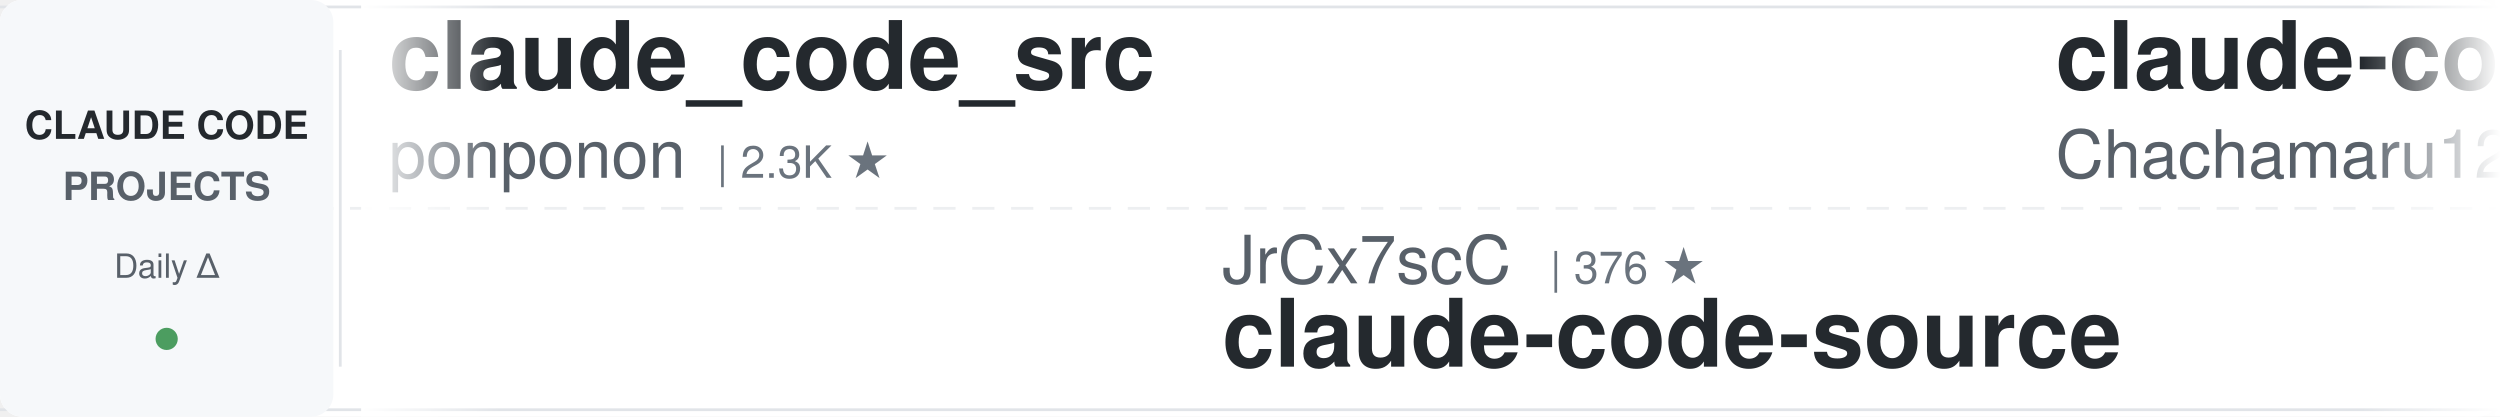
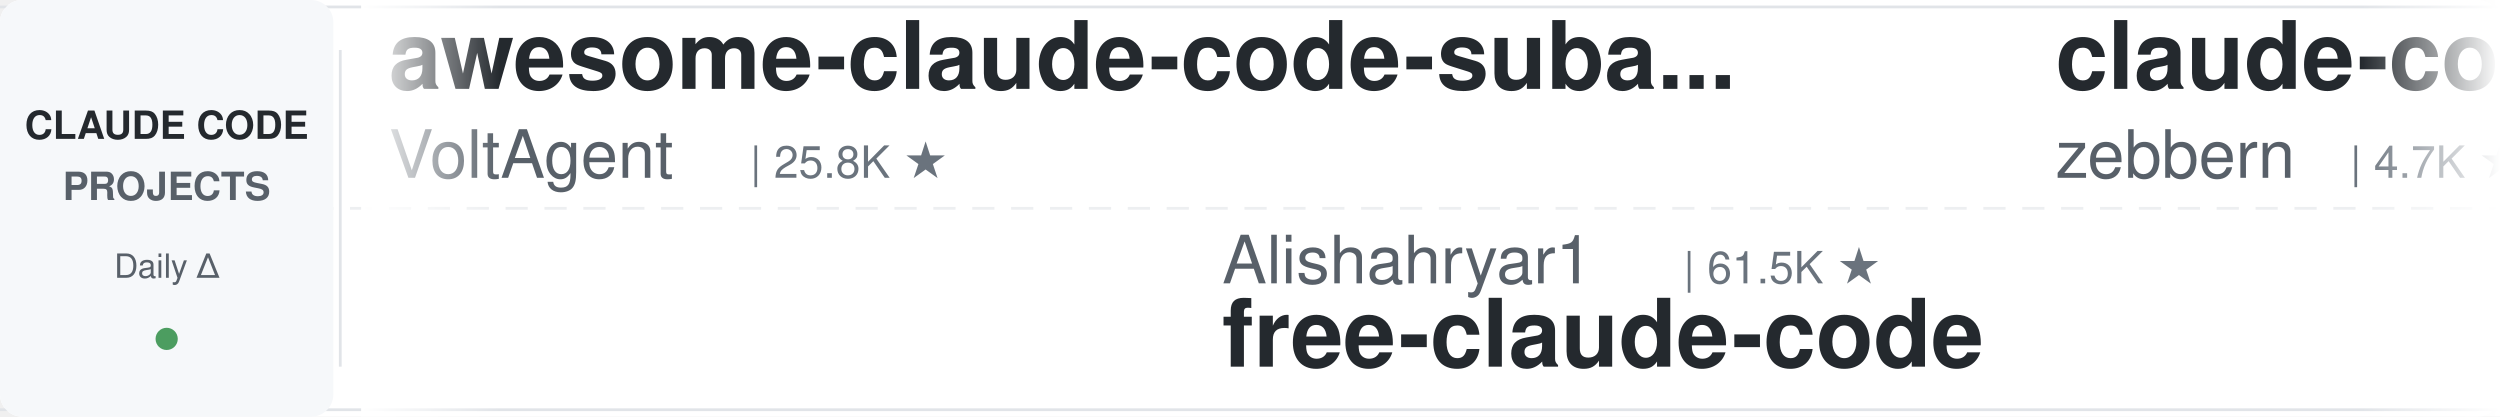
<svg xmlns="http://www.w3.org/2000/svg" width="900" height="150">
  <defs>
    <linearGradient id="leftFade" x1="0%" y1="0%" x2="100%" y2="0%">
      <stop offset="0%" style="stop-color:#ffffff;stop-opacity:1" />
      <stop offset="100%" style="stop-color:#ffffff;stop-opacity:0" />
    </linearGradient>
    <linearGradient id="rightFade" x1="0%" y1="0%" x2="100%" y2="0%">
      <stop offset="0%" style="stop-color:#ffffff;stop-opacity:0" />
      <stop offset="100%" style="stop-color:#ffffff;stop-opacity:1" />
    </linearGradient>
  </defs>
  <rect width="900" height="150" fill="#ffffff" rx="8" />
  <rect x="0" y="2" width="900" height="1" fill="#e1e4e8" />
  <rect x="0" y="147" width="900" height="1" fill="#e1e4e8" />
  <line x1="0" y1="75" x2="900" y2="75" stroke="#e1e4e8" stroke-width="1" stroke-dasharray="8 6" opacity="0.6" />
  <rect x="0" y="0" width="120" height="150" fill="#f6f8fa" rx="8" />
  <text x="60" y="50" font-family="-apple-system, BlinkMacSystemFont, 'Segoe UI', Helvetica, Arial, sans-serif" font-size="14" font-weight="600" fill="#24292e" text-anchor="middle">CLAUDE CODE</text>
  <text x="60" y="72" font-family="-apple-system, BlinkMacSystemFont, 'Segoe UI', Helvetica, Arial, sans-serif" font-size="14" font-weight="600" fill="#586069" text-anchor="middle">PROJECTS</text>
  <text x="60" y="100" font-family="-apple-system, BlinkMacSystemFont, 'Segoe UI', Helvetica, Arial, sans-serif" font-size="12" font-weight="500" fill="#586069" text-anchor="middle">Daily Δ</text>
  <circle cx="60" cy="122" r="4" fill="#22863a" opacity="0.8" />
  <rect x="122" y="18" width="1" height="114" fill="#e1e4e8" />
  <clipPath id="tickerClip">
    <rect x="130" y="0" width="770" height="150" />
  </clipPath>
  <g clip-path="url(#tickerClip)">
    <g id="tickerItems">
      <animateTransform attributeName="transform" attributeType="XML" type="translate" from="0 0" to="-3000 0" dur="54s" repeatCount="indefinite" />
      <g transform="translate(0, 0)">
-         <text x="140" y="32" font-family="-apple-system, BlinkMacSystemFont, 'Segoe UI', Helvetica, Arial, sans-serif" font-size="34" font-weight="600" fill="#24292e">claude_code_src</text>
-         <text x="140" y="64" font-family="-apple-system, BlinkMacSystemFont, 'Segoe UI', Helvetica, Arial, sans-serif" font-size="24" font-weight="400" fill="#586069">ponponon</text>
-         <text x="258" y="64" font-family="-apple-system, BlinkMacSystemFont, 'Segoe UI', Helvetica, Arial, sans-serif" font-size="16" font-weight="500" fill="#6a737d">| 2.3K ★</text>
+         <text x="140" y="32" font-family="-apple-system, BlinkMacSystemFont, 'Segoe UI', Helvetica, Arial, sans-serif" font-size="34" font-weight="600" fill="#24292e">awesome-claude-code-suba...</text>
+         <text x="140" y="64" font-family="-apple-system, BlinkMacSystemFont, 'Segoe UI', Helvetica, Arial, sans-serif" font-size="24" font-weight="400" fill="#586069">VoltAgent</text>
+         <text x="270" y="64" font-family="-apple-system, BlinkMacSystemFont, 'Segoe UI', Helvetica, Arial, sans-serif" font-size="16" font-weight="500" fill="#6a737d">| 25.8K ★</text>
      </g>
      <g transform="translate(300, 0)">
-         <text x="140" y="102" font-family="-apple-system, BlinkMacSystemFont, 'Segoe UI', Helvetica, Arial, sans-serif" font-size="24" font-weight="400" fill="#586069">JrCx7scC</text>
-         <text x="258" y="102" font-family="-apple-system, BlinkMacSystemFont, 'Segoe UI', Helvetica, Arial, sans-serif" font-size="16" font-weight="500" fill="#6a737d">| 376 ★</text>
-         <text x="140" y="132" font-family="-apple-system, BlinkMacSystemFont, 'Segoe UI', Helvetica, Arial, sans-serif" font-size="34" font-weight="600" fill="#24292e">claude-code-source</text>
+         <text x="140" y="102" font-family="-apple-system, BlinkMacSystemFont, 'Segoe UI', Helvetica, Arial, sans-serif" font-size="24" font-weight="400" fill="#586069">Alishahryar1</text>
+         <text x="306" y="102" font-family="-apple-system, BlinkMacSystemFont, 'Segoe UI', Helvetica, Arial, sans-serif" font-size="16" font-weight="500" fill="#6a737d">| 61.5K ★</text>
+         <text x="140" y="132" font-family="-apple-system, BlinkMacSystemFont, 'Segoe UI', Helvetica, Arial, sans-serif" font-size="34" font-weight="600" fill="#24292e">free-claude-code</text>
      </g>
      <g transform="translate(600, 0)">
-         <text x="140" y="32" font-family="-apple-system, BlinkMacSystemFont, 'Segoe UI', Helvetica, Arial, sans-serif" font-size="34" font-weight="600" fill="#24292e">claude-code-harness</text>
-         <text x="140" y="64" font-family="-apple-system, BlinkMacSystemFont, 'Segoe UI', Helvetica, Arial, sans-serif" font-size="24" font-weight="400" fill="#586069">Chachamaru127</text>
-         <text x="318" y="64" font-family="-apple-system, BlinkMacSystemFont, 'Segoe UI', Helvetica, Arial, sans-serif" font-size="16" font-weight="500" fill="#6a737d">| 3.2K ★</text>
+         <text x="140" y="32" font-family="-apple-system, BlinkMacSystemFont, 'Segoe UI', Helvetica, Arial, sans-serif" font-size="34" font-weight="600" fill="#24292e">claude-code-guide</text>
+         <text x="140" y="64" font-family="-apple-system, BlinkMacSystemFont, 'Segoe UI', Helvetica, Arial, sans-serif" font-size="24" font-weight="400" fill="#586069">zebbern</text>
+         <text x="246" y="64" font-family="-apple-system, BlinkMacSystemFont, 'Segoe UI', Helvetica, Arial, sans-serif" font-size="16" font-weight="500" fill="#6a737d">| 4.7K ★</text>
      </g>
      <g transform="translate(900, 0)">
-         <text x="140" y="102" font-family="-apple-system, BlinkMacSystemFont, 'Segoe UI', Helvetica, Arial, sans-serif" font-size="24" font-weight="400" fill="#586069">andrew-kramer-inno</text>
-         <text x="378" y="102" font-family="-apple-system, BlinkMacSystemFont, 'Segoe UI', Helvetica, Arial, sans-serif" font-size="16" font-weight="500" fill="#6a737d">| 593 ★</text>
-         <text x="140" y="132" font-family="-apple-system, BlinkMacSystemFont, 'Segoe UI', Helvetica, Arial, sans-serif" font-size="34" font-weight="600" fill="#24292e">claude-code-source-build</text>
+         <text x="140" y="102" font-family="-apple-system, BlinkMacSystemFont, 'Segoe UI', Helvetica, Arial, sans-serif" font-size="24" font-weight="400" fill="#586069">diet103</text>
+         <text x="246" y="102" font-family="-apple-system, BlinkMacSystemFont, 'Segoe UI', Helvetica, Arial, sans-serif" font-size="16" font-weight="500" fill="#6a737d">| 10.0K ★</text>
+         <text x="140" y="132" font-family="-apple-system, BlinkMacSystemFont, 'Segoe UI', Helvetica, Arial, sans-serif" font-size="34" font-weight="600" fill="#24292e">claude-code-infrastructu...</text>
      </g>
      <g transform="translate(1200, 0)">
        <text x="140" y="32" font-family="-apple-system, BlinkMacSystemFont, 'Segoe UI', Helvetica, Arial, sans-serif" font-size="34" font-weight="600" fill="#24292e">claude-code-tudou</text>
        <text x="140" y="64" font-family="-apple-system, BlinkMacSystemFont, 'Segoe UI', Helvetica, Arial, sans-serif" font-size="24" font-weight="400" fill="#586069">AICoderTudou</text>
        <text x="306" y="64" font-family="-apple-system, BlinkMacSystemFont, 'Segoe UI', Helvetica, Arial, sans-serif" font-size="16" font-weight="500" fill="#6a737d">| 493 ★</text>
      </g>
      <g transform="translate(1500, 0)">
-         <text x="140" y="102" font-family="-apple-system, BlinkMacSystemFont, 'Segoe UI', Helvetica, Arial, sans-serif" font-size="24" font-weight="400" fill="#586069">disler</text>
-         <text x="234" y="102" font-family="-apple-system, BlinkMacSystemFont, 'Segoe UI', Helvetica, Arial, sans-serif" font-size="16" font-weight="500" fill="#6a737d">| 1.7K ★</text>
-         <text x="140" y="132" font-family="-apple-system, BlinkMacSystemFont, 'Segoe UI', Helvetica, Arial, sans-serif" font-size="34" font-weight="600" fill="#24292e">pi-vs-claude-code</text>
+         <text x="140" y="102" font-family="-apple-system, BlinkMacSystemFont, 'Segoe UI', Helvetica, Arial, sans-serif" font-size="24" font-weight="400" fill="#586069">fuergaosi233</text>
+         <text x="306" y="102" font-family="-apple-system, BlinkMacSystemFont, 'Segoe UI', Helvetica, Arial, sans-serif" font-size="16" font-weight="500" fill="#6a737d">| 2.8K ★</text>
+         <text x="140" y="132" font-family="-apple-system, BlinkMacSystemFont, 'Segoe UI', Helvetica, Arial, sans-serif" font-size="34" font-weight="600" fill="#24292e">claude-code-proxy</text>
      </g>
      <g transform="translate(1800, 0)">
-         <text x="140" y="32" font-family="-apple-system, BlinkMacSystemFont, 'Segoe UI', Helvetica, Arial, sans-serif" font-size="34" font-weight="600" fill="#24292e">my-claude-code-setup</text>
-         <text x="140" y="64" font-family="-apple-system, BlinkMacSystemFont, 'Segoe UI', Helvetica, Arial, sans-serif" font-size="24" font-weight="400" fill="#586069">centminmod</text>
-         <text x="282" y="64" font-family="-apple-system, BlinkMacSystemFont, 'Segoe UI', Helvetica, Arial, sans-serif" font-size="16" font-weight="500" fill="#6a737d">| 2.7K ★</text>
+         <text x="140" y="32" font-family="-apple-system, BlinkMacSystemFont, 'Segoe UI', Helvetica, Arial, sans-serif" font-size="34" font-weight="600" fill="#24292e">ralph-claude-code</text>
+         <text x="140" y="64" font-family="-apple-system, BlinkMacSystemFont, 'Segoe UI', Helvetica, Arial, sans-serif" font-size="24" font-weight="400" fill="#586069">frankbria</text>
+         <text x="270" y="64" font-family="-apple-system, BlinkMacSystemFont, 'Segoe UI', Helvetica, Arial, sans-serif" font-size="16" font-weight="500" fill="#6a737d">| 9.7K ★</text>
      </g>
      <g transform="translate(2100, 0)">
-         <text x="140" y="102" font-family="-apple-system, BlinkMacSystemFont, 'Segoe UI', Helvetica, Arial, sans-serif" font-size="24" font-weight="400" fill="#586069">daymade</text>
-         <text x="246" y="102" font-family="-apple-system, BlinkMacSystemFont, 'Segoe UI', Helvetica, Arial, sans-serif" font-size="16" font-weight="500" fill="#6a737d">| 1.5K ★</text>
-         <text x="140" y="132" font-family="-apple-system, BlinkMacSystemFont, 'Segoe UI', Helvetica, Arial, sans-serif" font-size="34" font-weight="600" fill="#24292e">claude-code-skills</text>
+         <text x="140" y="102" font-family="-apple-system, BlinkMacSystemFont, 'Segoe UI', Helvetica, Arial, sans-serif" font-size="24" font-weight="400" fill="#586069">pedrohcgs</text>
+         <text x="270" y="102" font-family="-apple-system, BlinkMacSystemFont, 'Segoe UI', Helvetica, Arial, sans-serif" font-size="16" font-weight="500" fill="#6a737d">| 1.7K ★</text>
+         <text x="140" y="132" font-family="-apple-system, BlinkMacSystemFont, 'Segoe UI', Helvetica, Arial, sans-serif" font-size="34" font-weight="600" fill="#24292e">claude-code-my-workflow</text>
      </g>
      <g transform="translate(2400, 0)">
-         <text x="140" y="32" font-family="-apple-system, BlinkMacSystemFont, 'Segoe UI', Helvetica, Arial, sans-serif" font-size="34" font-weight="600" fill="#24292e">awesome-claude-code-tool...</text>
-         <text x="140" y="64" font-family="-apple-system, BlinkMacSystemFont, 'Segoe UI', Helvetica, Arial, sans-serif" font-size="24" font-weight="400" fill="#586069">rohitg00</text>
-         <text x="258" y="64" font-family="-apple-system, BlinkMacSystemFont, 'Segoe UI', Helvetica, Arial, sans-serif" font-size="16" font-weight="500" fill="#6a737d">| 2.7K ★</text>
+         <text x="140" y="32" font-family="-apple-system, BlinkMacSystemFont, 'Segoe UI', Helvetica, Arial, sans-serif" font-size="34" font-weight="600" fill="#24292e">claude-code-source</text>
+         <text x="140" y="64" font-family="-apple-system, BlinkMacSystemFont, 'Segoe UI', Helvetica, Arial, sans-serif" font-size="24" font-weight="400" fill="#586069">hangsman</text>
+         <text x="258" y="64" font-family="-apple-system, BlinkMacSystemFont, 'Segoe UI', Helvetica, Arial, sans-serif" font-size="16" font-weight="500" fill="#6a737d">| 798 ★</text>
      </g>
      <g transform="translate(2700, 0)">
-         <text x="140" y="102" font-family="-apple-system, BlinkMacSystemFont, 'Segoe UI', Helvetica, Arial, sans-serif" font-size="24" font-weight="400" fill="#586069">shanraisshan</text>
-         <text x="306" y="102" font-family="-apple-system, BlinkMacSystemFont, 'Segoe UI', Helvetica, Arial, sans-serif" font-size="16" font-weight="500" fill="#6a737d">| 67.7K ★</text>
-         <text x="140" y="132" font-family="-apple-system, BlinkMacSystemFont, 'Segoe UI', Helvetica, Arial, sans-serif" font-size="34" font-weight="600" fill="#24292e">claude-code-best-practic...</text>
+         <text x="140" y="102" font-family="-apple-system, BlinkMacSystemFont, 'Segoe UI', Helvetica, Arial, sans-serif" font-size="24" font-weight="400" fill="#586069">luyao618</text>
+         <text x="258" y="102" font-family="-apple-system, BlinkMacSystemFont, 'Segoe UI', Helvetica, Arial, sans-serif" font-size="16" font-weight="500" fill="#6a737d">| 1.7K ★</text>
+         <text x="140" y="132" font-family="-apple-system, BlinkMacSystemFont, 'Segoe UI', Helvetica, Arial, sans-serif" font-size="34" font-weight="600" fill="#24292e">Claude-Code-Source-Study</text>
      </g>
      <g transform="translate(3000, 0)">
-         <text x="140" y="32" font-family="-apple-system, BlinkMacSystemFont, 'Segoe UI', Helvetica, Arial, sans-serif" font-size="34" font-weight="600" fill="#24292e">claude_code_src</text>
-         <text x="140" y="64" font-family="-apple-system, BlinkMacSystemFont, 'Segoe UI', Helvetica, Arial, sans-serif" font-size="24" font-weight="400" fill="#586069">ponponon</text>
-         <text x="258" y="64" font-family="-apple-system, BlinkMacSystemFont, 'Segoe UI', Helvetica, Arial, sans-serif" font-size="16" font-weight="500" fill="#6a737d">| 2.3K ★</text>
+         <text x="140" y="32" font-family="-apple-system, BlinkMacSystemFont, 'Segoe UI', Helvetica, Arial, sans-serif" font-size="34" font-weight="600" fill="#24292e">awesome-claude-code-suba...</text>
+         <text x="140" y="64" font-family="-apple-system, BlinkMacSystemFont, 'Segoe UI', Helvetica, Arial, sans-serif" font-size="24" font-weight="400" fill="#586069">VoltAgent</text>
+         <text x="270" y="64" font-family="-apple-system, BlinkMacSystemFont, 'Segoe UI', Helvetica, Arial, sans-serif" font-size="16" font-weight="500" fill="#6a737d">| 25.8K ★</text>
      </g>
      <g transform="translate(3300, 0)">
-         <text x="140" y="102" font-family="-apple-system, BlinkMacSystemFont, 'Segoe UI', Helvetica, Arial, sans-serif" font-size="24" font-weight="400" fill="#586069">JrCx7scC</text>
-         <text x="258" y="102" font-family="-apple-system, BlinkMacSystemFont, 'Segoe UI', Helvetica, Arial, sans-serif" font-size="16" font-weight="500" fill="#6a737d">| 376 ★</text>
-         <text x="140" y="132" font-family="-apple-system, BlinkMacSystemFont, 'Segoe UI', Helvetica, Arial, sans-serif" font-size="34" font-weight="600" fill="#24292e">claude-code-source</text>
+         <text x="140" y="102" font-family="-apple-system, BlinkMacSystemFont, 'Segoe UI', Helvetica, Arial, sans-serif" font-size="24" font-weight="400" fill="#586069">Alishahryar1</text>
+         <text x="306" y="102" font-family="-apple-system, BlinkMacSystemFont, 'Segoe UI', Helvetica, Arial, sans-serif" font-size="16" font-weight="500" fill="#6a737d">| 61.5K ★</text>
+         <text x="140" y="132" font-family="-apple-system, BlinkMacSystemFont, 'Segoe UI', Helvetica, Arial, sans-serif" font-size="34" font-weight="600" fill="#24292e">free-claude-code</text>
      </g>
      <g transform="translate(3600, 0)">
-         <text x="140" y="32" font-family="-apple-system, BlinkMacSystemFont, 'Segoe UI', Helvetica, Arial, sans-serif" font-size="34" font-weight="600" fill="#24292e">claude-code-harness</text>
-         <text x="140" y="64" font-family="-apple-system, BlinkMacSystemFont, 'Segoe UI', Helvetica, Arial, sans-serif" font-size="24" font-weight="400" fill="#586069">Chachamaru127</text>
-         <text x="318" y="64" font-family="-apple-system, BlinkMacSystemFont, 'Segoe UI', Helvetica, Arial, sans-serif" font-size="16" font-weight="500" fill="#6a737d">| 3.2K ★</text>
+         <text x="140" y="32" font-family="-apple-system, BlinkMacSystemFont, 'Segoe UI', Helvetica, Arial, sans-serif" font-size="34" font-weight="600" fill="#24292e">claude-code-guide</text>
+         <text x="140" y="64" font-family="-apple-system, BlinkMacSystemFont, 'Segoe UI', Helvetica, Arial, sans-serif" font-size="24" font-weight="400" fill="#586069">zebbern</text>
+         <text x="246" y="64" font-family="-apple-system, BlinkMacSystemFont, 'Segoe UI', Helvetica, Arial, sans-serif" font-size="16" font-weight="500" fill="#6a737d">| 4.7K ★</text>
      </g>
      <g transform="translate(3900, 0)">
-         <text x="140" y="102" font-family="-apple-system, BlinkMacSystemFont, 'Segoe UI', Helvetica, Arial, sans-serif" font-size="24" font-weight="400" fill="#586069">andrew-kramer-inno</text>
-         <text x="378" y="102" font-family="-apple-system, BlinkMacSystemFont, 'Segoe UI', Helvetica, Arial, sans-serif" font-size="16" font-weight="500" fill="#6a737d">| 593 ★</text>
-         <text x="140" y="132" font-family="-apple-system, BlinkMacSystemFont, 'Segoe UI', Helvetica, Arial, sans-serif" font-size="34" font-weight="600" fill="#24292e">claude-code-source-build</text>
+         <text x="140" y="102" font-family="-apple-system, BlinkMacSystemFont, 'Segoe UI', Helvetica, Arial, sans-serif" font-size="24" font-weight="400" fill="#586069">diet103</text>
+         <text x="246" y="102" font-family="-apple-system, BlinkMacSystemFont, 'Segoe UI', Helvetica, Arial, sans-serif" font-size="16" font-weight="500" fill="#6a737d">| 10.0K ★</text>
+         <text x="140" y="132" font-family="-apple-system, BlinkMacSystemFont, 'Segoe UI', Helvetica, Arial, sans-serif" font-size="34" font-weight="600" fill="#24292e">claude-code-infrastructu...</text>
      </g>
    </g>
  </g>
  <rect x="130" y="0" width="50" height="150" fill="url(#leftFade)" />
  <rect x="850" y="0" width="50" height="150" fill="url(#rightFade)" />
</svg>
